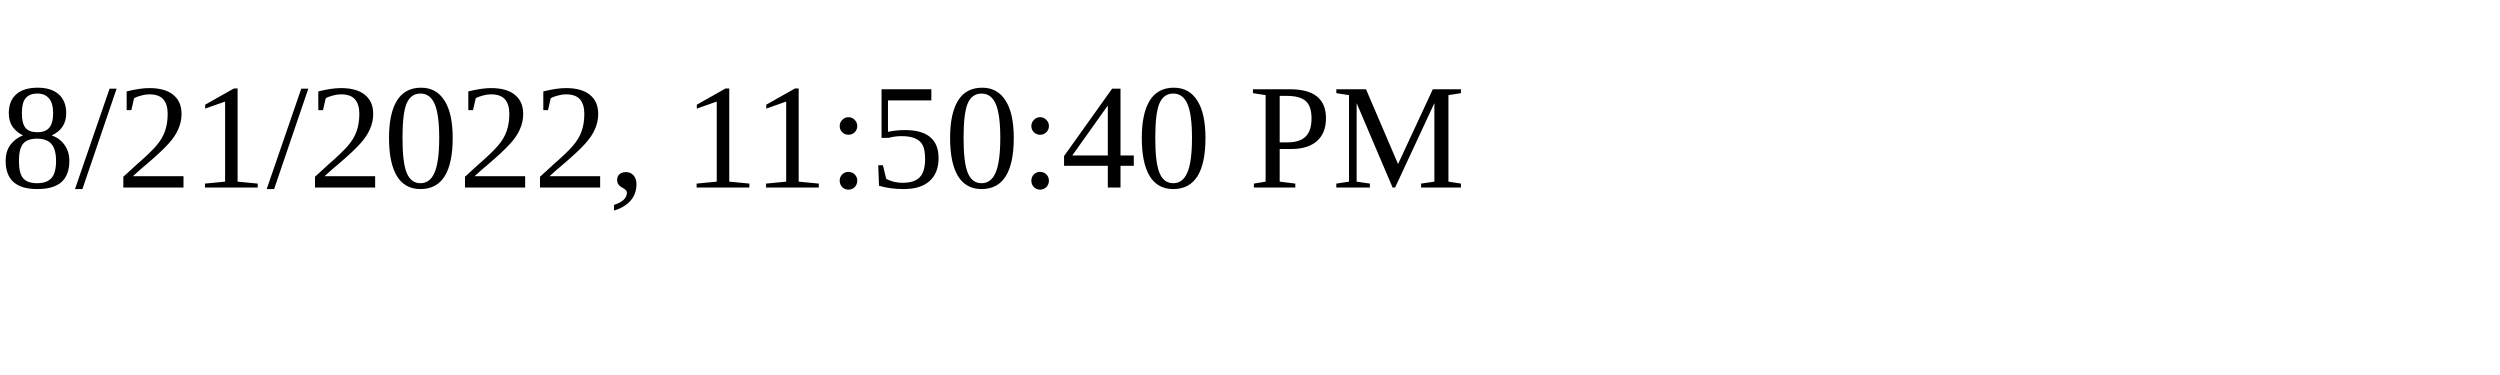
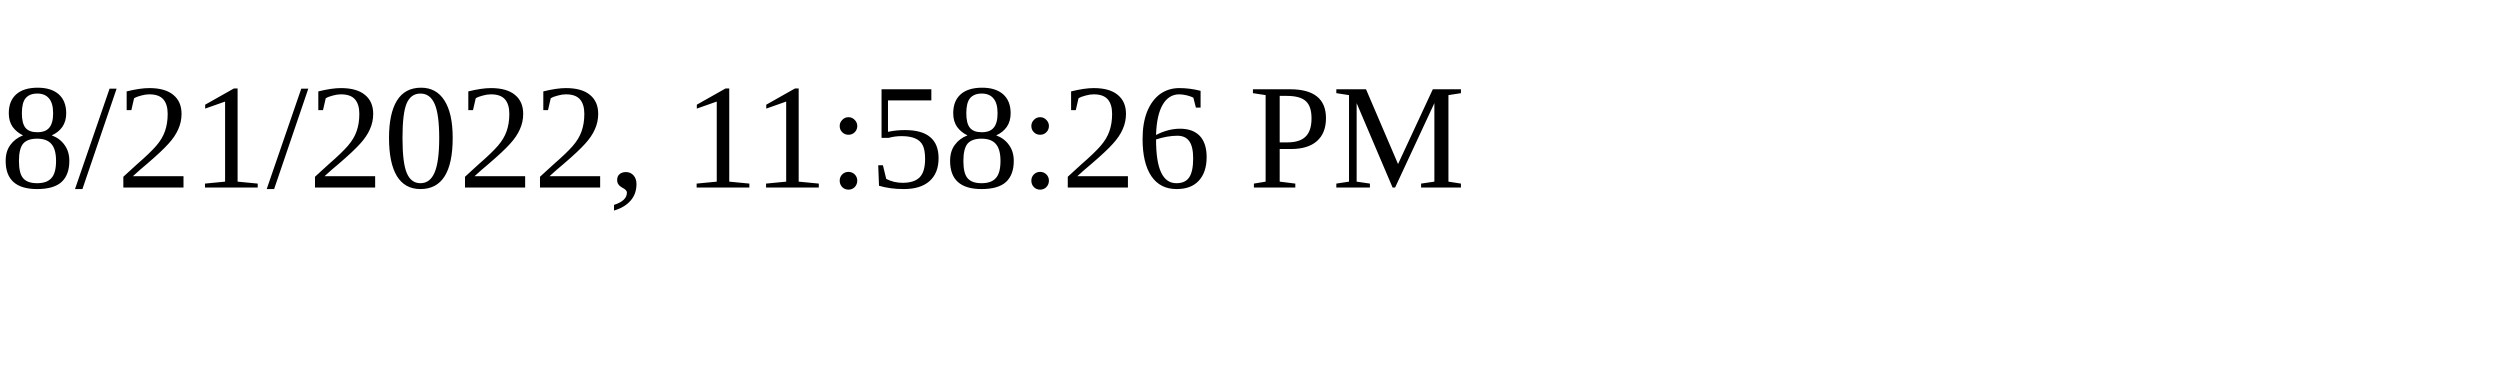
<svg xmlns="http://www.w3.org/2000/svg" height="30" width="200">
-   <text x="0" y="15">8/21/2022, 11:50:40 PM</text>
+   <text x="0" y="15">8/21/2022, 11:58:26 PM</text>
</svg>
